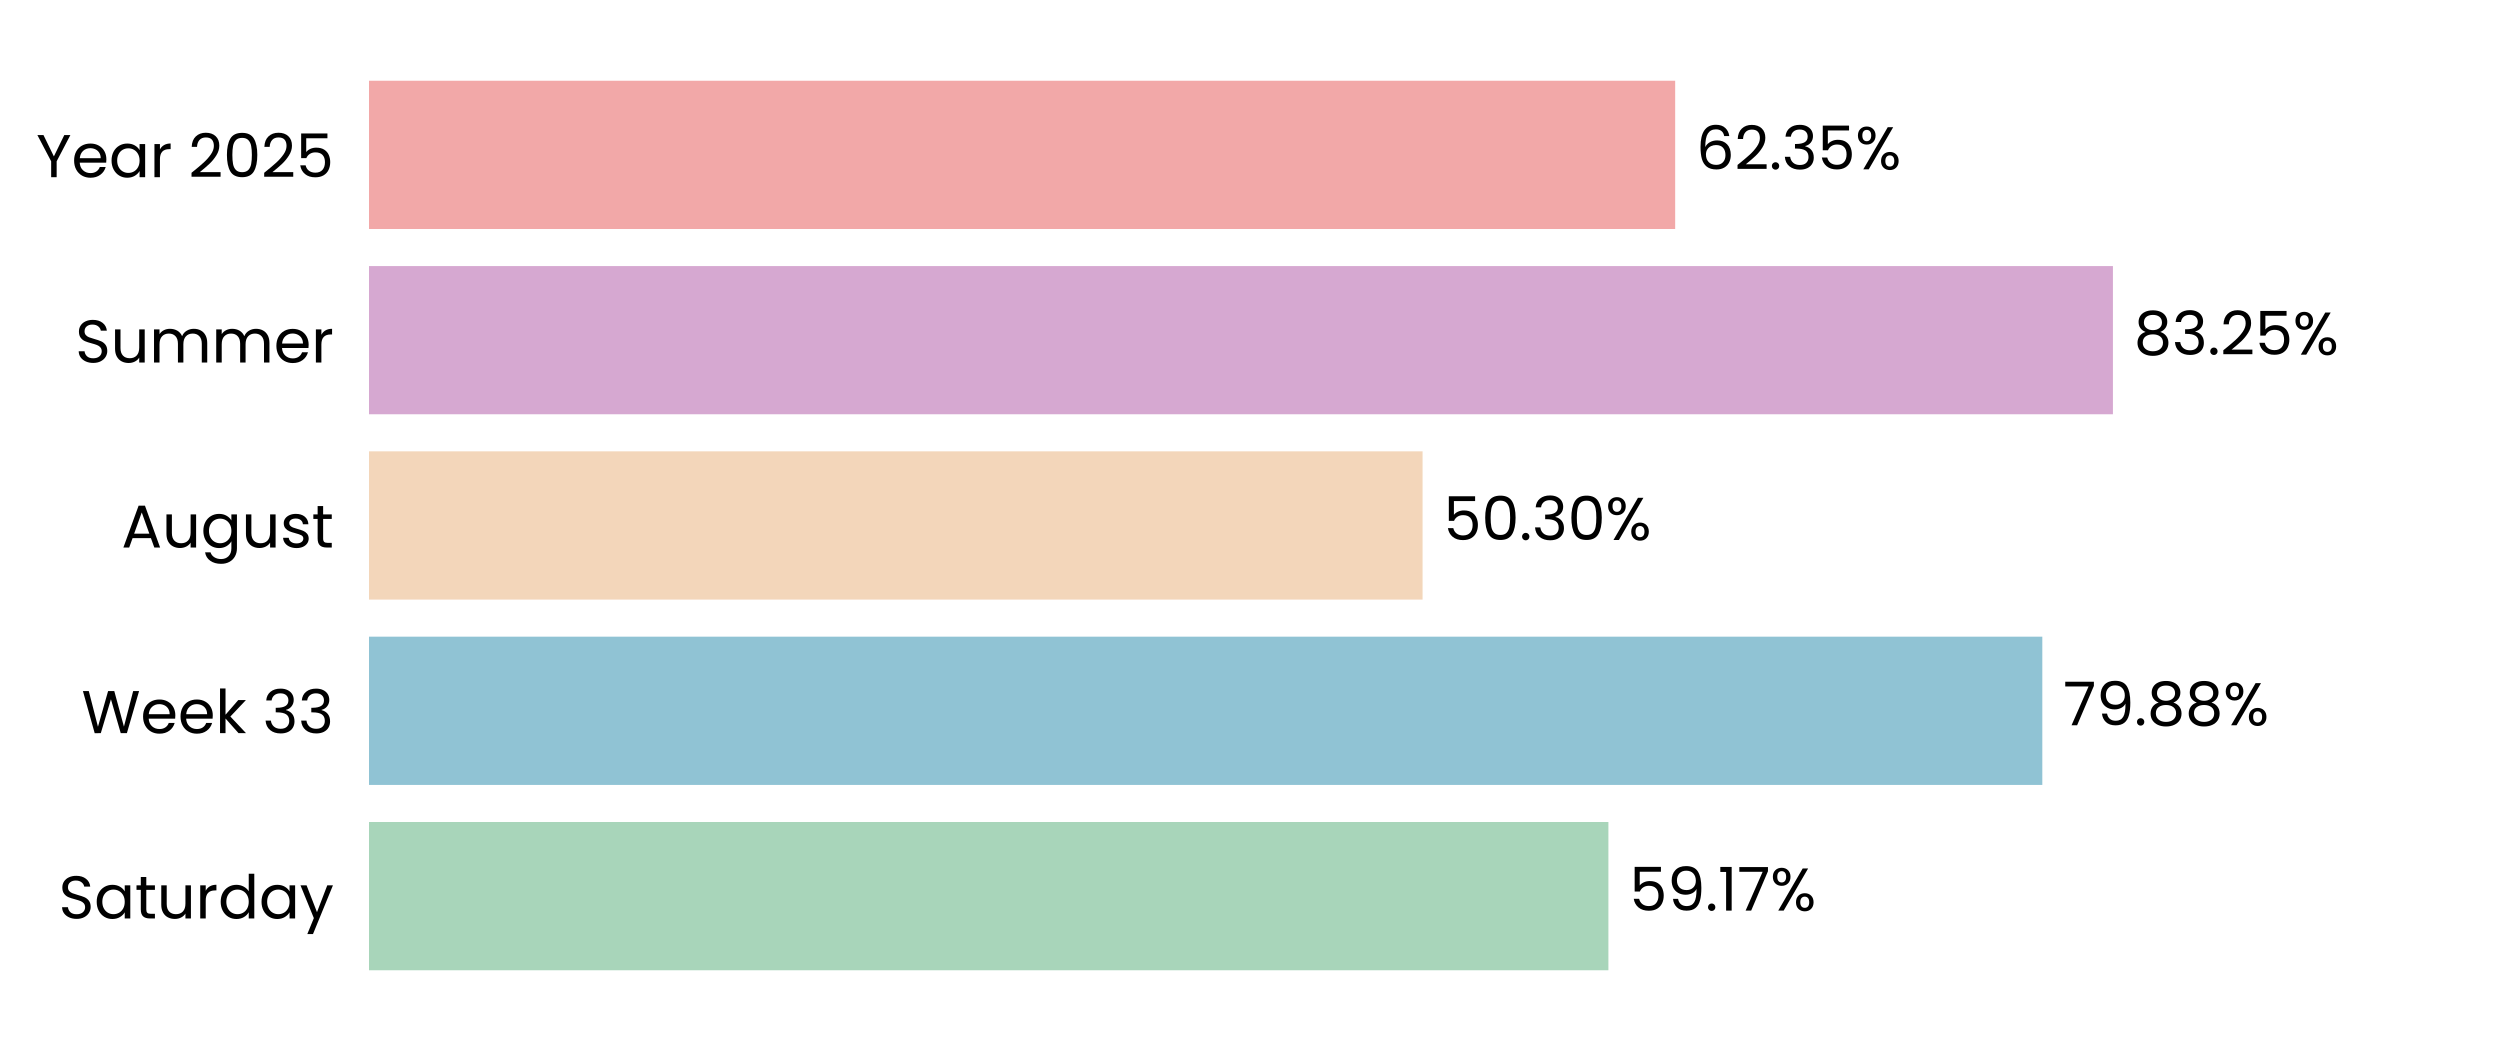
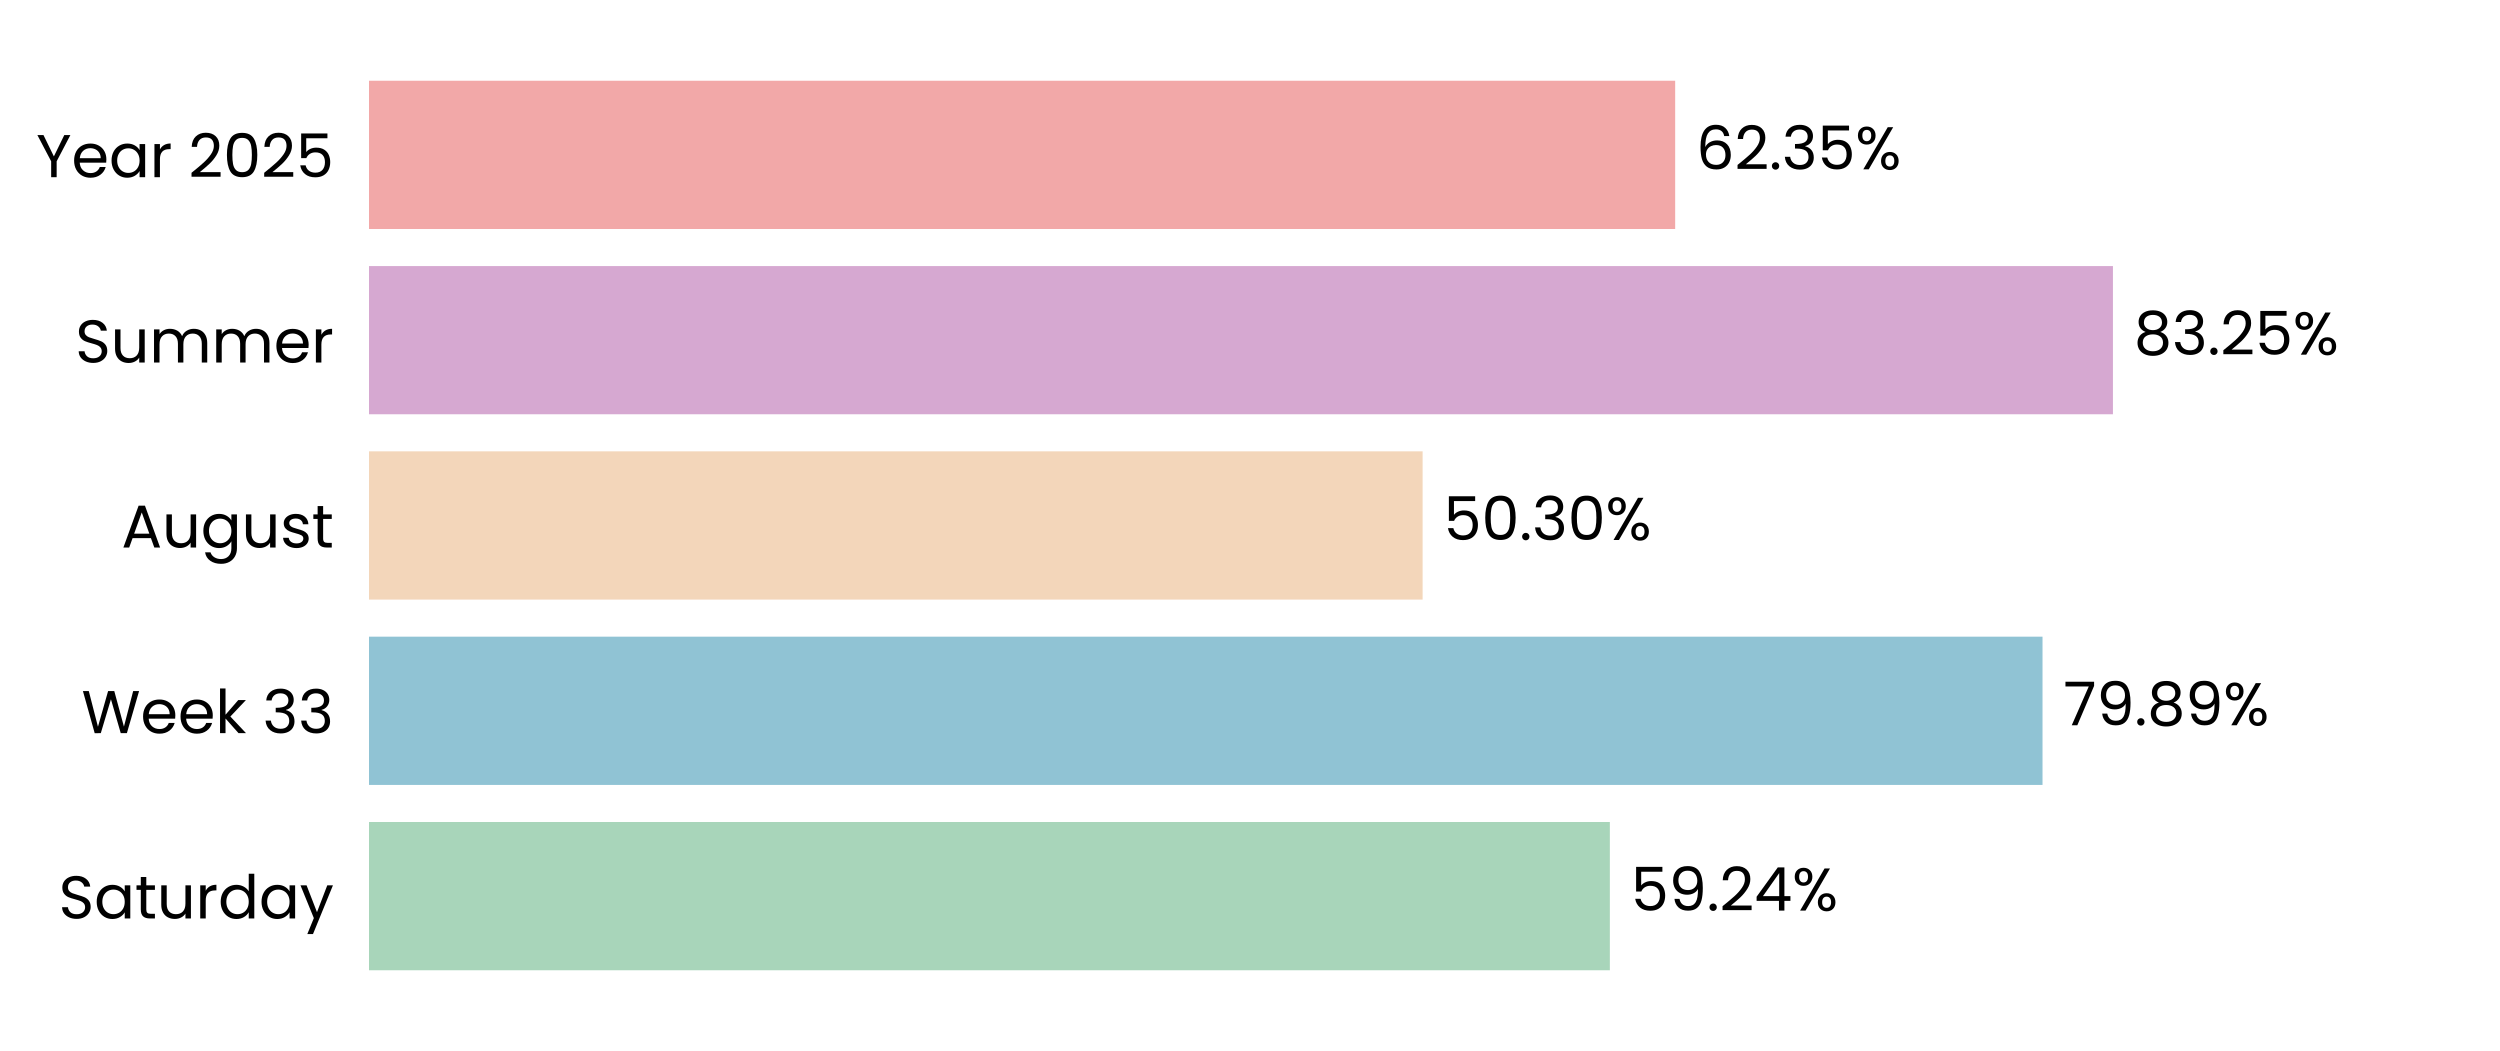
<svg xmlns="http://www.w3.org/2000/svg" xmlns:xlink="http://www.w3.org/1999/xlink" width="496.691pt" height="208.8pt" viewBox="0 0 496.691 208.8" version="1.1">
  <defs>
    <style type="text/css">*{stroke-linejoin: round; stroke-linecap: butt}</style>
  </defs>
  <g id="figure_1">
    <g id="patch_1">
      <path d="M 0 208.8  L 496.691 208.8  L 496.691 0  L 0 0  L 0 208.8  z " style="fill: none" />
    </g>
    <g id="axes_1">
      <g id="patch_2">
        <path d="M 73.311 201.6  L 489.491 201.6  L 489.491 7.2  L 73.311 7.2  L 73.311 201.6  z " style="fill: none" />
      </g>
      <g id="patch_3">
-         <path d="M 73.311 192.764  L 319.551 192.764  L 319.551 163.309  L 73.311 163.309  z " clip-path="url(#p8d427615d1)" style="fill: #a8d5ba" />
+         <path d="M 73.311 192.764  L 319.84 192.764  L 319.84 163.309  L 73.311 163.309  z " clip-path="url(#p13e6ea5dbf)" style="fill: #a8d5ba" />
      </g>
      <g id="patch_4">
-         <path d="M 73.311 155.945  L 405.76 155.945  L 405.76 126.491  L 73.311 126.491  z " clip-path="url(#p8d427615d1)" style="fill: #90c3d4" />
+         <path d="M 73.311 155.945  L 405.801 155.945  L 405.801 126.491  L 73.311 126.491  z " clip-path="url(#p13e6ea5dbf)" style="fill: #90c3d4" />
      </g>
      <g id="patch_5">
-         <path d="M 73.311 119.127  L 282.632 119.127  L 282.632 89.673  L 73.311 89.673  z " clip-path="url(#p8d427615d1)" style="fill: #f3d6ba" />
+         <path d="M 73.311 119.127  L 282.641 119.127  L 282.641 89.673  L 73.311 89.673  z " clip-path="url(#p13e6ea5dbf)" style="fill: #f3d6ba" />
      </g>
      <g id="patch_6">
-         <path d="M 73.311 82.309  L 419.789 82.309  L 419.789 52.855  L 73.311 52.855  z " clip-path="url(#p8d427615d1)" style="fill: #d6a8d1" />
+         <path d="M 73.311 82.309  L 419.792 82.309  L 419.792 52.855  L 73.311 52.855  z " clip-path="url(#p13e6ea5dbf)" style="fill: #d6a8d1" />
      </g>
      <g id="patch_7">
-         <path d="M 73.311 45.491  L 332.816 45.491  L 332.816 16.036  L 73.311 16.036  z " clip-path="url(#p8d427615d1)" style="fill: #f2a8a8" />
+         <path d="M 73.311 45.491  L 332.816 45.491  L 332.816 16.036  L 73.311 16.036  z " clip-path="url(#p13e6ea5dbf)" style="fill: #f2a8a8" />
      </g>
      <g id="matplotlib.axis_1">
        <g id="ytick_1">
          <g id="text_1">
            <g transform="translate(11.65312 182.4764) scale(0.12 -0.12)">
              <defs>
                <path id="Poppins-Regular-53" d="M 1907 -45  Q 1466 -45 1117 112  Q 768 269 569 547  Q 371 826 365 1190  L 986 1190  Q 1018 877 1245 662  Q 1472 448 1907 448  Q 2323 448 2563 656  Q 2803 864 2803 1190  Q 2803 1446 2662 1606  Q 2522 1766 2310 1849  Q 2099 1933 1741 2029  Q 1299 2144 1033 2259  Q 768 2374 579 2620  Q 390 2867 390 3283  Q 390 3648 576 3929  Q 762 4211 1098 4364  Q 1434 4518 1869 4518  Q 2496 4518 2896 4204  Q 3296 3891 3347 3373  L 2707 3373  Q 2675 3629 2438 3824  Q 2202 4019 1811 4019  Q 1446 4019 1216 3830  Q 986 3642 986 3302  Q 986 3059 1123 2905  Q 1261 2752 1462 2672  Q 1664 2592 2029 2490  Q 2470 2368 2739 2249  Q 3008 2131 3200 1884  Q 3392 1638 3392 1216  Q 3392 890 3219 602  Q 3046 314 2707 134  Q 2368 -45 1907 -45  z " transform="scale(0.015625)" />
                <path id="Poppins-Regular-61" d="M 275 1766  Q 275 2304 492 2710  Q 710 3117 1091 3341  Q 1472 3565 1939 3565  Q 2400 3565 2739 3366  Q 3078 3168 3245 2867  L 3245 3507  L 3834 3507  L 3834 0  L 3245 0  L 3245 653  Q 3072 346 2729 144  Q 2387 -58 1933 -58  Q 1466 -58 1088 172  Q 710 403 492 819  Q 275 1235 275 1766  z M 3245 1760  Q 3245 2157 3085 2451  Q 2925 2746 2653 2902  Q 2381 3059 2054 3059  Q 1728 3059 1459 2905  Q 1190 2752 1030 2457  Q 870 2163 870 1766  Q 870 1363 1030 1065  Q 1190 768 1459 611  Q 1728 454 2054 454  Q 2381 454 2653 611  Q 2925 768 3085 1065  Q 3245 1363 3245 1760  z " transform="scale(0.015625)" />
                <path id="Poppins-Regular-74" d="M 1203 3027  L 1203 960  Q 1203 704 1312 598  Q 1421 493 1690 493  L 2118 493  L 2118 0  L 1594 0  Q 1107 0 864 224  Q 621 448 621 960  L 621 3027  L 166 3027  L 166 3507  L 621 3507  L 621 4390  L 1203 4390  L 1203 3507  L 2118 3507  L 2118 3027  L 1203 3027  z " transform="scale(0.015625)" />
                <path id="Poppins-Regular-75" d="M 3603 3507  L 3603 0  L 3021 0  L 3021 518  Q 2854 250 2556 99  Q 2259 -51 1901 -51  Q 1491 -51 1164 118  Q 838 288 649 627  Q 461 966 461 1453  L 461 3507  L 1037 3507  L 1037 1530  Q 1037 1011 1299 732  Q 1562 454 2016 454  Q 2483 454 2752 742  Q 3021 1030 3021 1581  L 3021 3507  L 3603 3507  z " transform="scale(0.015625)" />
                <path id="Poppins-Regular-72" d="M 1075 2938  Q 1229 3238 1513 3404  Q 1798 3571 2208 3571  L 2208 2970  L 2054 2970  Q 1075 2970 1075 1907  L 1075 0  L 493 0  L 493 3507  L 1075 3507  L 1075 2938  z " transform="scale(0.015625)" />
                <path id="Poppins-Regular-64" d="M 275 1766  Q 275 2304 492 2710  Q 710 3117 1091 3341  Q 1472 3565 1946 3565  Q 2355 3565 2707 3376  Q 3059 3187 3245 2880  L 3245 4736  L 3834 4736  L 3834 0  L 3245 0  L 3245 659  Q 3072 346 2733 144  Q 2394 -58 1939 -58  Q 1472 -58 1091 172  Q 710 403 492 819  Q 275 1235 275 1766  z M 3245 1760  Q 3245 2157 3085 2451  Q 2925 2746 2653 2902  Q 2381 3059 2054 3059  Q 1728 3059 1459 2905  Q 1190 2752 1030 2457  Q 870 2163 870 1766  Q 870 1363 1030 1065  Q 1190 768 1459 611  Q 1728 454 2054 454  Q 2381 454 2653 611  Q 2925 768 3085 1065  Q 3245 1363 3245 1760  z " transform="scale(0.015625)" />
                <path id="Poppins-Regular-79" d="M 3514 3507  L 1402 -1651  L 800 -1651  L 1491 38  L 77 3507  L 723 3507  L 1824 666  L 2912 3507  L 3514 3507  z " transform="scale(0.015625)" />
              </defs>
              <use xlink:href="#Poppins-Regular-53" />
              <use xlink:href="#Poppins-Regular-61" transform="translate(58.7 0)" />
              <use xlink:href="#Poppins-Regular-74" transform="translate(126.3 0)" />
              <use xlink:href="#Poppins-Regular-75" transform="translate(162.7 0)" />
              <use xlink:href="#Poppins-Regular-72" transform="translate(226.7 0)" />
              <use xlink:href="#Poppins-Regular-64" transform="translate(264 0)" />
              <use xlink:href="#Poppins-Regular-61" transform="translate(331.5999 0)" />
              <use xlink:href="#Poppins-Regular-79" transform="translate(399.1999 0)" />
            </g>
          </g>
        </g>
        <g id="ytick_2">
          <g id="text_2">
            <g transform="translate(16.19813 145.6582) scale(0.12 -0.12)">
              <defs>
                <path id="Poppins-Regular-57" d="M 6099 4461  L 4806 0  L 4154 0  L 3117 3590  L 2042 0  L 1395 -6  L 147 4461  L 768 4461  L 1741 678  L 2816 4461  L 3469 4461  L 4493 691  L 5472 4461  L 6099 4461  z " transform="scale(0.015625)" />
                <path id="Poppins-Regular-65" d="M 3693 1888  Q 3693 1722 3674 1536  L 870 1536  Q 902 1018 1225 726  Q 1549 435 2010 435  Q 2387 435 2640 611  Q 2893 787 2995 1082  L 3622 1082  Q 3482 576 3059 259  Q 2637 -58 2010 -58  Q 1510 -58 1116 166  Q 723 390 499 803  Q 275 1216 275 1760  Q 275 2304 492 2713  Q 710 3123 1104 3344  Q 1498 3565 2010 3565  Q 2509 3565 2893 3347  Q 3277 3130 3485 2749  Q 3693 2368 3693 1888  z M 3091 2010  Q 3091 2342 2944 2582  Q 2797 2822 2544 2947  Q 2291 3072 1984 3072  Q 1542 3072 1232 2790  Q 922 2509 877 2010  L 3091 2010  z " transform="scale(0.015625)" />
                <path id="Poppins-Regular-6b" d="M 2451 0  L 1075 1549  L 1075 0  L 493 0  L 493 4736  L 1075 4736  L 1075 1952  L 2426 3507  L 3238 3507  L 1587 1760  L 3245 0  L 2451 0  z " transform="scale(0.015625)" />
                <path id="Poppins-Regular-20" transform="scale(0.015625)" />
                <path id="Poppins-Regular-33" d="M 384 3462  Q 429 4051 838 4384  Q 1248 4717 1901 4717  Q 2336 4717 2653 4560  Q 2970 4403 3133 4134  Q 3296 3866 3296 3526  Q 3296 3130 3069 2842  Q 2842 2554 2477 2470  L 2477 2438  Q 2893 2336 3136 2035  Q 3379 1734 3379 1248  Q 3379 883 3212 592  Q 3046 301 2713 134  Q 2381 -32 1914 -32  Q 1235 -32 800 323  Q 365 678 314 1331  L 877 1331  Q 922 947 1190 704  Q 1459 461 1907 461  Q 2355 461 2588 694  Q 2822 928 2822 1299  Q 2822 1779 2502 1990  Q 2182 2202 1536 2202  L 1389 2202  L 1389 2688  L 1542 2688  Q 2131 2694 2432 2883  Q 2733 3072 2733 3469  Q 2733 3808 2512 4013  Q 2291 4218 1882 4218  Q 1485 4218 1241 4013  Q 998 3808 954 3462  L 384 3462  z " transform="scale(0.015625)" />
              </defs>
              <use xlink:href="#Poppins-Regular-57" />
              <use xlink:href="#Poppins-Regular-65" transform="translate(97.59999 0)" />
              <use xlink:href="#Poppins-Regular-65" transform="translate(159.6 0)" />
              <use xlink:href="#Poppins-Regular-6b" transform="translate(221.6 0)" />
              <use xlink:href="#Poppins-Regular-20" transform="translate(273.0999 0)" />
              <use xlink:href="#Poppins-Regular-33" transform="translate(299.7999 0)" />
              <use xlink:href="#Poppins-Regular-33" transform="translate(358.6999 0)" />
            </g>
          </g>
        </g>
        <g id="ytick_3">
          <g id="text_3">
            <g transform="translate(24.11812 108.78) scale(0.12 -0.12)">
              <defs>
                <path id="Poppins-Regular-41" d="M 3130 992  L 1184 992  L 826 0  L 211 0  L 1824 4435  L 2496 4435  L 4102 0  L 3488 0  L 3130 992  z M 2963 1466  L 2157 3718  L 1350 1466  L 2963 1466  z " transform="scale(0.015625)" />
                <path id="Poppins-Regular-67" d="M 1939 3565  Q 2394 3565 2736 3366  Q 3078 3168 3245 2867  L 3245 3507  L 3834 3507  L 3834 -77  Q 3834 -557 3629 -931  Q 3424 -1306 3043 -1517  Q 2662 -1728 2157 -1728  Q 1466 -1728 1005 -1401  Q 544 -1075 461 -512  L 1037 -512  Q 1133 -832 1433 -1027  Q 1734 -1222 2157 -1222  Q 2637 -1222 2941 -921  Q 3245 -621 3245 -77  L 3245 659  Q 3072 352 2733 147  Q 2394 -58 1939 -58  Q 1472 -58 1091 172  Q 710 403 492 819  Q 275 1235 275 1766  Q 275 2304 492 2710  Q 710 3117 1091 3341  Q 1472 3565 1939 3565  z M 3245 1760  Q 3245 2157 3085 2451  Q 2925 2746 2653 2902  Q 2381 3059 2054 3059  Q 1728 3059 1459 2905  Q 1190 2752 1030 2457  Q 870 2163 870 1766  Q 870 1363 1030 1065  Q 1190 768 1459 611  Q 1728 454 2054 454  Q 2381 454 2653 611  Q 2925 768 3085 1065  Q 3245 1363 3245 1760  z " transform="scale(0.015625)" />
                <path id="Poppins-Regular-73" d="M 1734 -58  Q 1331 -58 1011 80  Q 691 218 505 464  Q 320 710 301 1030  L 902 1030  Q 928 768 1149 601  Q 1370 435 1728 435  Q 2061 435 2253 582  Q 2445 730 2445 954  Q 2445 1184 2240 1296  Q 2035 1408 1606 1517  Q 1216 1619 969 1724  Q 723 1830 547 2038  Q 371 2246 371 2586  Q 371 2854 531 3078  Q 691 3302 985 3433  Q 1280 3565 1658 3565  Q 2240 3565 2598 3270  Q 2957 2976 2982 2464  L 2400 2464  Q 2381 2739 2179 2905  Q 1978 3072 1638 3072  Q 1325 3072 1139 2937  Q 954 2803 954 2586  Q 954 2413 1066 2301  Q 1178 2189 1347 2121  Q 1517 2054 1818 1971  Q 2195 1869 2432 1769  Q 2669 1670 2838 1472  Q 3008 1274 3014 954  Q 3014 666 2854 435  Q 2694 205 2403 73  Q 2112 -58 1734 -58  z " transform="scale(0.015625)" />
              </defs>
              <use xlink:href="#Poppins-Regular-41" />
              <use xlink:href="#Poppins-Regular-75" transform="translate(67.39999 0)" />
              <use xlink:href="#Poppins-Regular-67" transform="translate(131.4 0)" />
              <use xlink:href="#Poppins-Regular-75" transform="translate(199 0)" />
              <use xlink:href="#Poppins-Regular-73" transform="translate(263 0)" />
              <use xlink:href="#Poppins-Regular-74" transform="translate(315.2 0)" />
            </g>
          </g>
        </g>
        <g id="ytick_4">
          <g id="text_4">
            <g transform="translate(14.95125 72.02182) scale(0.12 -0.12)">
              <defs>
                <path id="Poppins-Regular-6d" d="M 4710 3571  Q 5120 3571 5440 3401  Q 5760 3232 5945 2893  Q 6131 2554 6131 2067  L 6131 0  L 5555 0  L 5555 1984  Q 5555 2509 5296 2787  Q 5037 3066 4595 3066  Q 4141 3066 3872 2774  Q 3603 2483 3603 1933  L 3603 0  L 3027 0  L 3027 1984  Q 3027 2509 2768 2787  Q 2509 3066 2067 3066  Q 1613 3066 1344 2774  Q 1075 2483 1075 1933  L 1075 0  L 493 0  L 493 3507  L 1075 3507  L 1075 3002  Q 1248 3277 1539 3424  Q 1830 3571 2182 3571  Q 2624 3571 2963 3372  Q 3302 3174 3469 2790  Q 3616 3162 3955 3366  Q 4294 3571 4710 3571  z " transform="scale(0.015625)" />
              </defs>
              <use xlink:href="#Poppins-Regular-53" />
              <use xlink:href="#Poppins-Regular-75" transform="translate(58.7 0)" />
              <use xlink:href="#Poppins-Regular-6d" transform="translate(122.7 0)" />
              <use xlink:href="#Poppins-Regular-6d" transform="translate(225.7 0)" />
              <use xlink:href="#Poppins-Regular-65" transform="translate(328.7 0)" />
              <use xlink:href="#Poppins-Regular-72" transform="translate(390.6999 0)" />
            </g>
          </g>
        </g>
        <g id="ytick_5">
          <g id="text_5">
            <g transform="translate(7.2 35.20364) scale(0.12 -0.12)">
              <defs>
                <path id="Poppins-Regular-59" d="M 3616 4461  L 2163 1683  L 2163 0  L 1581 0  L 1581 1683  L 122 4461  L 768 4461  L 1869 2202  L 2970 4461  L 3616 4461  z " transform="scale(0.015625)" />
                <path id="Poppins-Regular-32" d="M 326 467  Q 1139 1120 1600 1539  Q 2061 1958 2377 2416  Q 2694 2874 2694 3315  Q 2694 3731 2492 3971  Q 2291 4211 1843 4211  Q 1408 4211 1168 3939  Q 928 3667 909 3213  L 346 3213  Q 371 3930 780 4320  Q 1190 4710 1837 4710  Q 2496 4710 2883 4345  Q 3270 3981 3270 3341  Q 3270 2810 2953 2307  Q 2637 1805 2233 1424  Q 1830 1043 1203 538  L 3405 538  L 3405 51  L 326 51  L 326 467  z " transform="scale(0.015625)" />
                <path id="Poppins-Regular-30" d="M 397 2362  Q 397 3462 755 4080  Q 1114 4698 2010 4698  Q 2899 4698 3257 4080  Q 3616 3462 3616 2362  Q 3616 1242 3257 621  Q 2899 0 2010 0  Q 1114 0 755 621  Q 397 1242 397 2362  z M 3040 2362  Q 3040 2918 2966 3305  Q 2893 3693 2665 3929  Q 2438 4166 2010 4166  Q 1574 4166 1347 3929  Q 1120 3693 1046 3305  Q 973 2918 973 2362  Q 973 1786 1046 1395  Q 1120 1005 1347 768  Q 1574 531 2010 531  Q 2438 531 2665 768  Q 2893 1005 2966 1395  Q 3040 1786 3040 2362  z " transform="scale(0.015625)" />
                <path id="Poppins-Regular-35" d="M 3347 4122  L 1101 4122  L 1101 2662  Q 1248 2867 1536 2998  Q 1824 3130 2157 3130  Q 2688 3130 3021 2909  Q 3354 2688 3498 2339  Q 3642 1990 3642 1600  Q 3642 1139 3469 774  Q 3296 410 2941 198  Q 2586 -13 2061 -13  Q 1389 -13 973 332  Q 557 678 467 1254  L 1037 1254  Q 1120 890 1389 685  Q 1658 480 2067 480  Q 2573 480 2829 784  Q 3085 1088 3085 1587  Q 3085 2086 2829 2358  Q 2573 2630 2074 2630  Q 1734 2630 1481 2467  Q 1229 2304 1114 2022  L 563 2022  L 563 4634  L 3347 4634  L 3347 4122  z " transform="scale(0.015625)" />
              </defs>
              <use xlink:href="#Poppins-Regular-59" />
              <use xlink:href="#Poppins-Regular-65" transform="translate(58.39999 0)" />
              <use xlink:href="#Poppins-Regular-61" transform="translate(120.4 0)" />
              <use xlink:href="#Poppins-Regular-72" transform="translate(188 0)" />
              <use xlink:href="#Poppins-Regular-20" transform="translate(225.3 0)" />
              <use xlink:href="#Poppins-Regular-32" transform="translate(252 0)" />
              <use xlink:href="#Poppins-Regular-30" transform="translate(309.4999 0)" />
              <use xlink:href="#Poppins-Regular-32" transform="translate(372.2999 0)" />
              <use xlink:href="#Poppins-Regular-35" transform="translate(429.7999 0)" />
            </g>
          </g>
        </g>
      </g>
      <g id="text_6">
-         <g transform="translate(323.7129 180.9164) scale(0.12 -0.12)">
+         <g transform="translate(324.0019 180.9164) scale(0.12 -0.12)">
          <defs>
            <path id="Poppins-Regular-39" d="M 1146 1242  Q 1210 877 1443 678  Q 1677 480 2074 480  Q 2605 480 2857 896  Q 3110 1312 3098 2298  Q 2963 2010 2649 1846  Q 2336 1683 1952 1683  Q 1523 1683 1187 1859  Q 851 2035 659 2374  Q 467 2714 467 3194  Q 467 3878 864 4297  Q 1261 4717 1990 4717  Q 2886 4717 3248 4134  Q 3610 3552 3610 2400  Q 3610 1594 3466 1069  Q 3322 544 2979 269  Q 2637 -6 2042 -6  Q 1389 -6 1024 346  Q 659 698 608 1242  L 1146 1242  z M 2048 2176  Q 2477 2176 2752 2441  Q 3027 2707 3027 3162  Q 3027 3642 2758 3936  Q 2490 4230 2003 4230  Q 1555 4230 1289 3948  Q 1024 3667 1024 3206  Q 1024 2739 1286 2457  Q 1549 2176 2048 2176  z " transform="scale(0.015625)" />
            <path id="Poppins-Regular-2e" d="M 678 -38  Q 512 -38 397 77  Q 282 192 282 358  Q 282 525 397 640  Q 512 755 678 755  Q 838 755 950 640  Q 1062 525 1062 358  Q 1062 192 950 77  Q 838 -38 678 -38  z " transform="scale(0.015625)" />
-             <path id="Poppins-Regular-31" d="M 243 4096  L 243 4627  L 1446 4627  L 1446 0  L 858 0  L 858 4096  L 243 4096  z " transform="scale(0.015625)" />
-             <path id="Poppins-Regular-37" d="M 3245 4173  L 1466 0  L 877 0  L 2682 4115  L 211 4115  L 211 4614  L 3245 4614  L 3245 4173  z " transform="scale(0.015625)" />
+             <path id="Poppins-Regular-34" d="M 256 1030  L 256 1472  L 2502 4582  L 3200 4582  L 3200 1536  L 3840 1536  L 3840 1030  L 3200 1030  L 3200 0  L 2624 0  L 2624 1030  L 256 1030  z M 2650 3974  L 928 1536  L 2650 1536  L 2650 3974  z " transform="scale(0.015625)" />
            <path id="Poppins-Regular-25" d="M 269 3584  Q 269 4019 531 4278  Q 794 4538 1203 4538  Q 1613 4538 1875 4278  Q 2138 4019 2138 3584  Q 2138 3142 1875 2883  Q 1613 2624 1203 2624  Q 794 2624 531 2883  Q 269 3142 269 3584  z M 4006 4467  L 1414 0  L 838 0  L 3430 4467  L 4006 4467  z M 1203 4179  Q 986 4179 861 4028  Q 736 3878 736 3584  Q 736 3290 861 3136  Q 986 2982 1203 2982  Q 1421 2982 1549 3139  Q 1677 3296 1677 3584  Q 1677 3878 1549 4028  Q 1421 4179 1203 4179  z M 2720 883  Q 2720 1325 2982 1584  Q 3245 1843 3654 1843  Q 4064 1843 4323 1584  Q 4582 1325 4582 883  Q 4582 448 4323 185  Q 4064 -77 3654 -77  Q 3245 -77 2982 182  Q 2720 442 2720 883  z M 3648 1478  Q 3430 1478 3302 1328  Q 3174 1178 3174 883  Q 3174 595 3302 444  Q 3430 294 3648 294  Q 3866 294 3994 444  Q 4122 595 4122 883  Q 4122 1178 3994 1328  Q 3866 1478 3648 1478  z " transform="scale(0.015625)" />
          </defs>
          <use xlink:href="#Poppins-Regular-35" />
          <use xlink:href="#Poppins-Regular-39" transform="translate(62.79999 0)" />
          <use xlink:href="#Poppins-Regular-2e" transform="translate(125.8 0)" />
-           <use xlink:href="#Poppins-Regular-31" transform="translate(146.8 0)" />
-           <use xlink:href="#Poppins-Regular-37" transform="translate(178.7999 0)" />
-           <use xlink:href="#Poppins-Regular-25" transform="translate(233.3999 0)" />
+           <use xlink:href="#Poppins-Regular-32" transform="translate(146.8 0)" />
+           <use xlink:href="#Poppins-Regular-34" transform="translate(204.2999 0)" />
+           <use xlink:href="#Poppins-Regular-25" transform="translate(267.1999 0)" />
        </g>
      </g>
      <g id="text_7">
-         <g transform="translate(409.9216 144.0982) scale(0.12 -0.12)">
+         <g transform="translate(409.9629 144.0982) scale(0.12 -0.12)">
          <defs>
+             <path id="Poppins-Regular-37" d="M 3245 4173  L 1466 0  L 877 0  L 2682 4115  L 211 4115  L 211 4614  L 3245 4614  L 3245 4173  z " transform="scale(0.015625)" />
            <path id="Poppins-Regular-38" d="M 1242 2406  Q 883 2547 691 2816  Q 499 3085 499 3469  Q 499 3814 672 4092  Q 845 4371 1187 4534  Q 1530 4698 2016 4698  Q 2502 4698 2844 4534  Q 3187 4371 3363 4092  Q 3539 3814 3539 3469  Q 3539 3098 3340 2819  Q 3142 2541 2797 2406  Q 3194 2285 3427 1981  Q 3661 1677 3661 1248  Q 3661 832 3456 521  Q 3251 211 2876 41  Q 2502 -128 2016 -128  Q 1530 -128 1162 41  Q 794 211 589 521  Q 384 832 384 1248  Q 384 1677 614 1984  Q 845 2291 1242 2406  z M 2976 3398  Q 2976 3789 2720 4000  Q 2464 4211 2016 4211  Q 1574 4211 1318 4000  Q 1062 3789 1062 3392  Q 1062 3034 1328 2816  Q 1594 2598 2016 2598  Q 2445 2598 2710 2819  Q 2976 3040 2976 3398  z M 2016 2150  Q 1542 2150 1241 1929  Q 941 1709 941 1267  Q 941 858 1232 608  Q 1523 358 2016 358  Q 2509 358 2797 608  Q 3085 858 3085 1267  Q 3085 1696 2790 1923  Q 2496 2150 2016 2150  z " transform="scale(0.015625)" />
          </defs>
          <use xlink:href="#Poppins-Regular-37" />
          <use xlink:href="#Poppins-Regular-39" transform="translate(54.59999 0)" />
          <use xlink:href="#Poppins-Regular-2e" transform="translate(117.6 0)" />
          <use xlink:href="#Poppins-Regular-38" transform="translate(138.6 0)" />
-           <use xlink:href="#Poppins-Regular-38" transform="translate(201.7 0)" />
-           <use xlink:href="#Poppins-Regular-25" transform="translate(264.7999 0)" />
+           <use xlink:href="#Poppins-Regular-39" transform="translate(201.7 0)" />
+           <use xlink:href="#Poppins-Regular-25" transform="translate(264.6999 0)" />
        </g>
      </g>
      <g id="text_8">
-         <g transform="translate(286.7937 107.28) scale(0.12 -0.12)">
+         <g transform="translate(286.803 107.28) scale(0.12 -0.12)">
          <use xlink:href="#Poppins-Regular-35" />
          <use xlink:href="#Poppins-Regular-30" transform="translate(62.79999 0)" />
          <use xlink:href="#Poppins-Regular-2e" transform="translate(125.6 0)" />
          <use xlink:href="#Poppins-Regular-33" transform="translate(146.6 0)" />
          <use xlink:href="#Poppins-Regular-30" transform="translate(205.5 0)" />
          <use xlink:href="#Poppins-Regular-25" transform="translate(268.2999 0)" />
        </g>
      </g>
      <g id="text_9">
-         <g transform="translate(423.9504 70.46182) scale(0.12 -0.12)">
+         <g transform="translate(423.9536 70.46182) scale(0.12 -0.12)">
          <use xlink:href="#Poppins-Regular-38" />
          <use xlink:href="#Poppins-Regular-33" transform="translate(63.09999 0)" />
          <use xlink:href="#Poppins-Regular-2e" transform="translate(122 0)" />
          <use xlink:href="#Poppins-Regular-32" transform="translate(143 0)" />
          <use xlink:href="#Poppins-Regular-35" transform="translate(200.5 0)" />
          <use xlink:href="#Poppins-Regular-25" transform="translate(263.2999 0)" />
        </g>
      </g>
      <g id="text_10">
-         <g transform="translate(336.9774 33.64364) scale(0.12 -0.12)">
+         <g transform="translate(336.9782 33.64364) scale(0.12 -0.12)">
          <defs>
            <path id="Poppins-Regular-36" d="M 2976 3526  Q 2835 4237 2099 4237  Q 1530 4237 1248 3798  Q 966 3360 973 2355  Q 1120 2688 1462 2877  Q 1805 3066 2227 3066  Q 2886 3066 3280 2656  Q 3674 2246 3674 1523  Q 3674 1088 3504 742  Q 3334 397 2992 192  Q 2650 -13 2163 -13  Q 1504 -13 1133 281  Q 762 576 614 1094  Q 467 1613 467 2374  Q 467 4723 2106 4723  Q 2733 4723 3091 4384  Q 3450 4045 3514 3526  L 2976 3526  z M 2106 2573  Q 1830 2573 1587 2461  Q 1344 2349 1193 2121  Q 1043 1894 1043 1568  Q 1043 1082 1324 778  Q 1606 474 2131 474  Q 2579 474 2844 752  Q 3110 1030 3110 1504  Q 3110 2003 2854 2288  Q 2598 2573 2106 2573  z " transform="scale(0.015625)" />
          </defs>
          <use xlink:href="#Poppins-Regular-36" />
          <use xlink:href="#Poppins-Regular-32" transform="translate(63.49999 0)" />
          <use xlink:href="#Poppins-Regular-2e" transform="translate(121 0)" />
          <use xlink:href="#Poppins-Regular-33" transform="translate(142 0)" />
          <use xlink:href="#Poppins-Regular-35" transform="translate(200.8999 0)" />
          <use xlink:href="#Poppins-Regular-25" transform="translate(263.6999 0)" />
        </g>
      </g>
    </g>
  </g>
  <defs>
-     <clipPath id="p8d427615d1">
+     <clipPath id="p13e6ea5dbf">
      <rect x="73.311" y="7.2" width="416.18" height="194.4" />
    </clipPath>
  </defs>
</svg>
